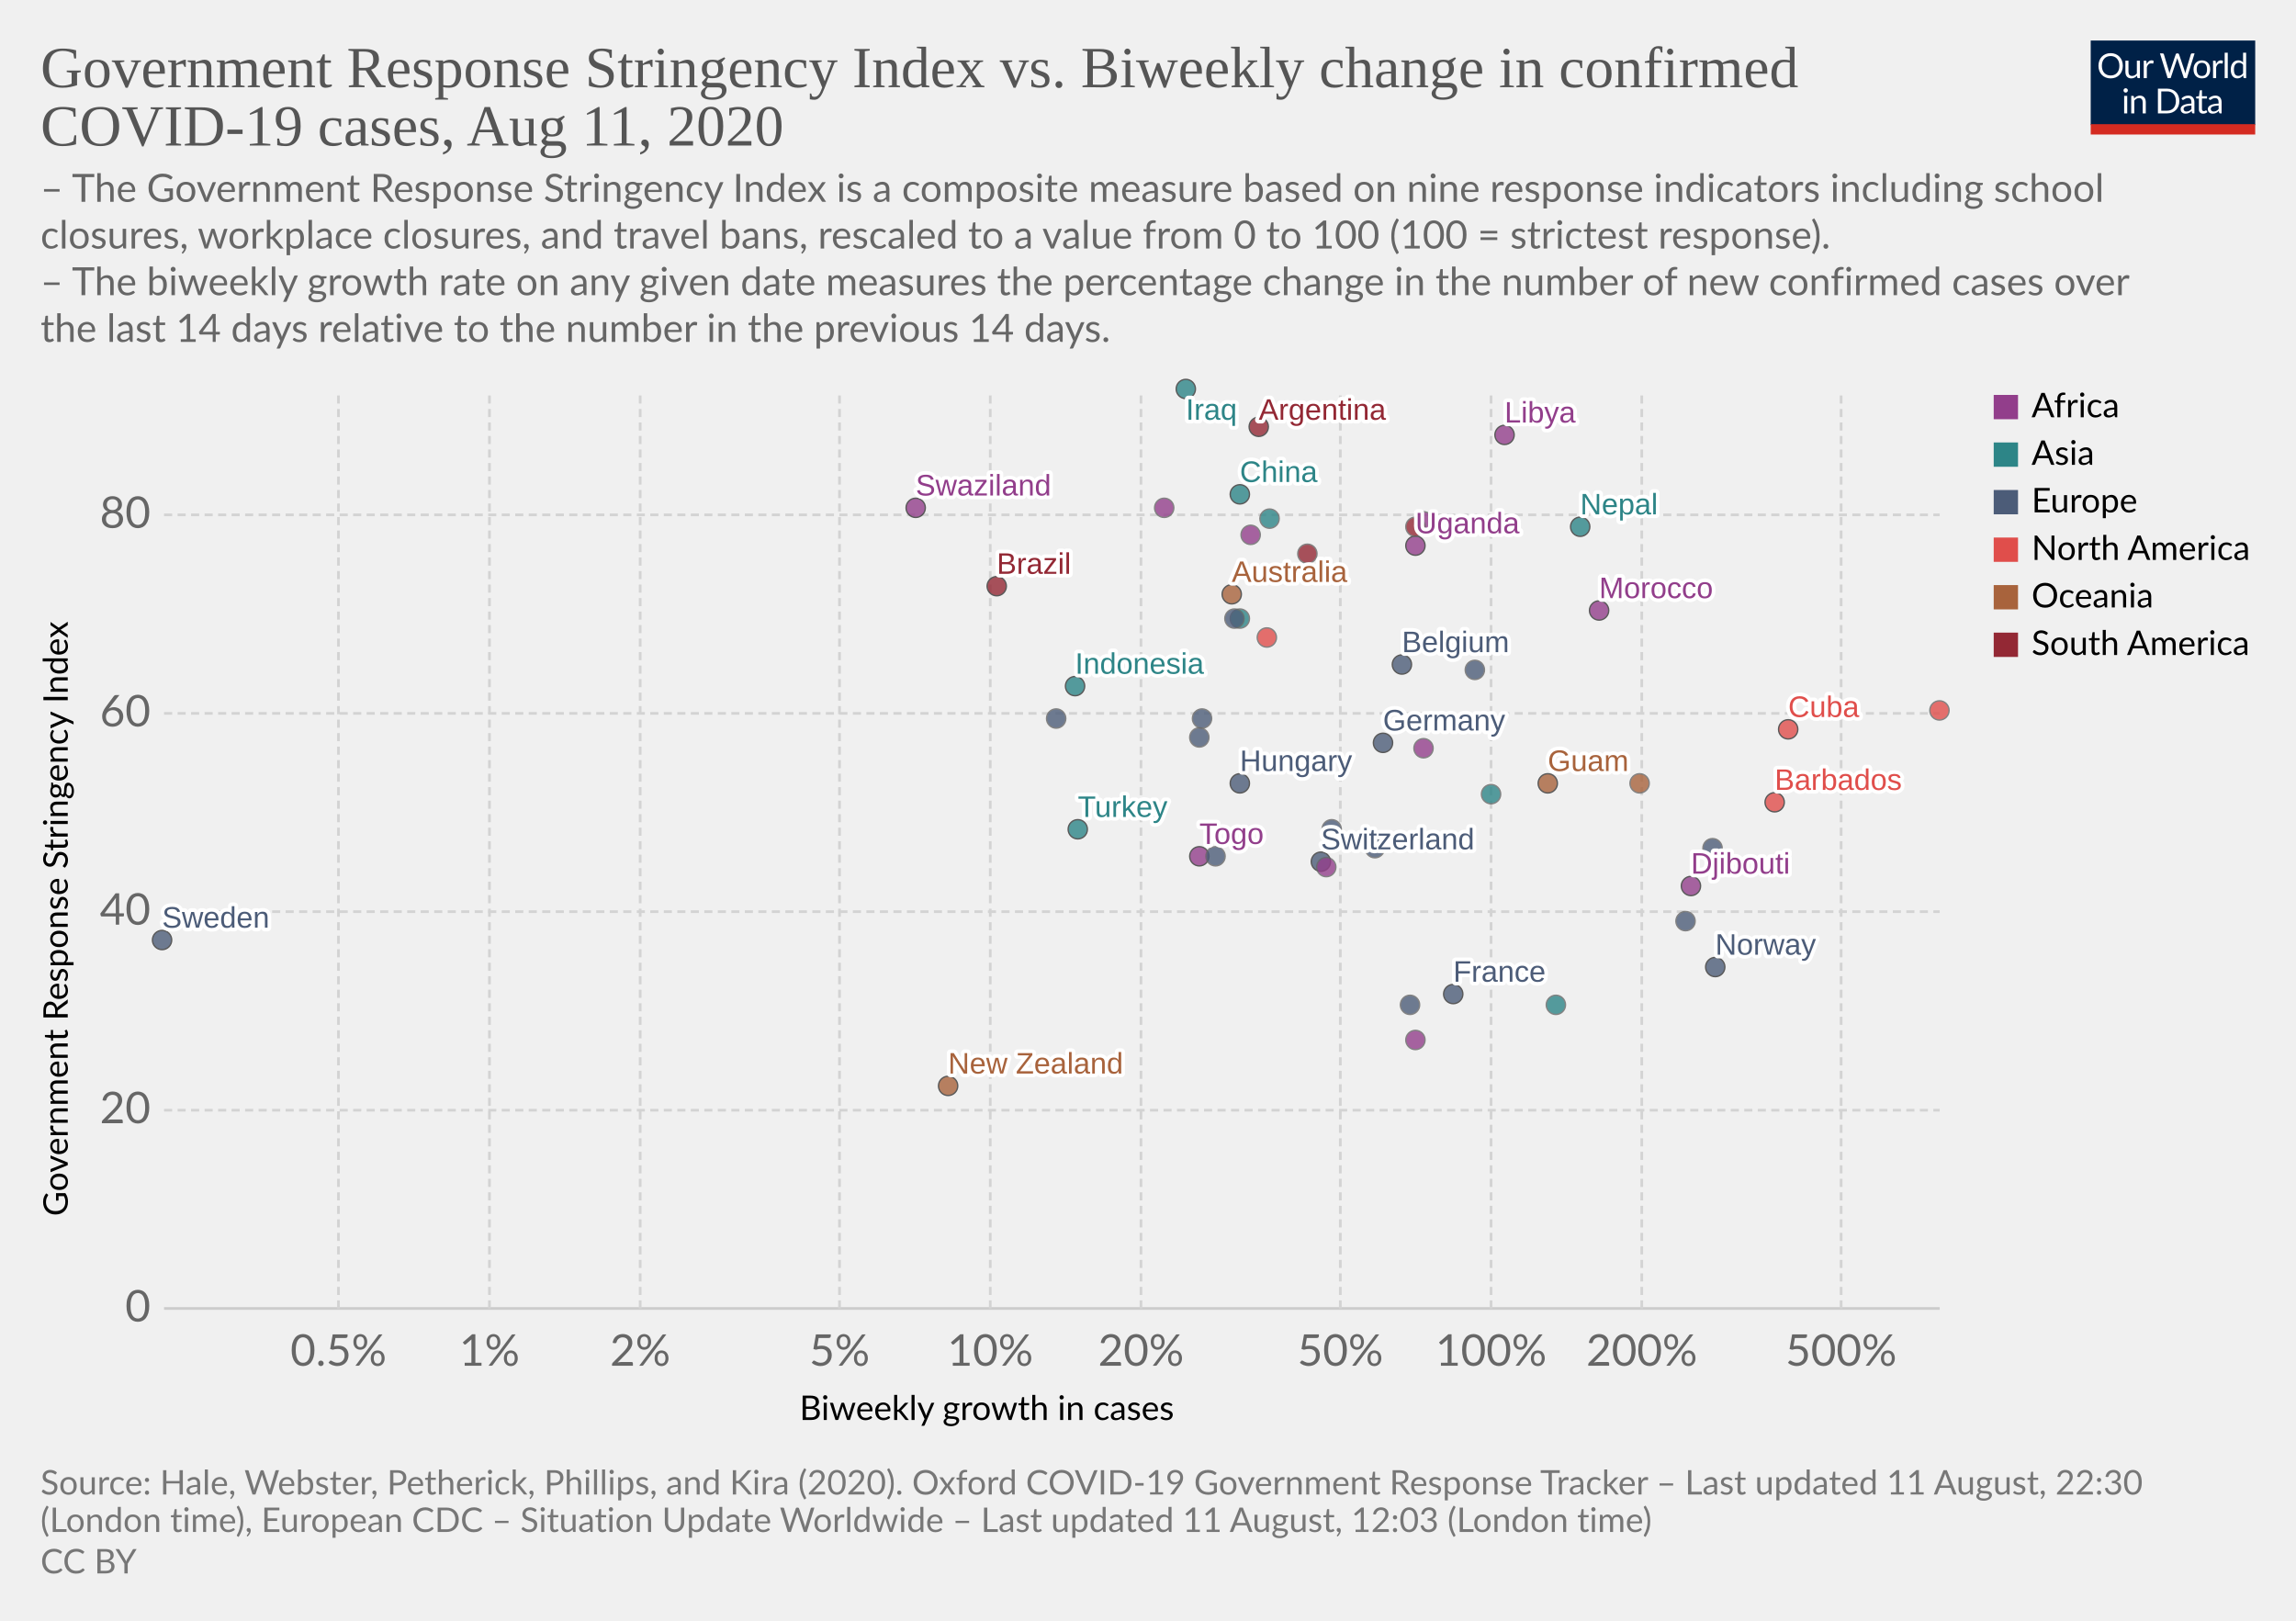
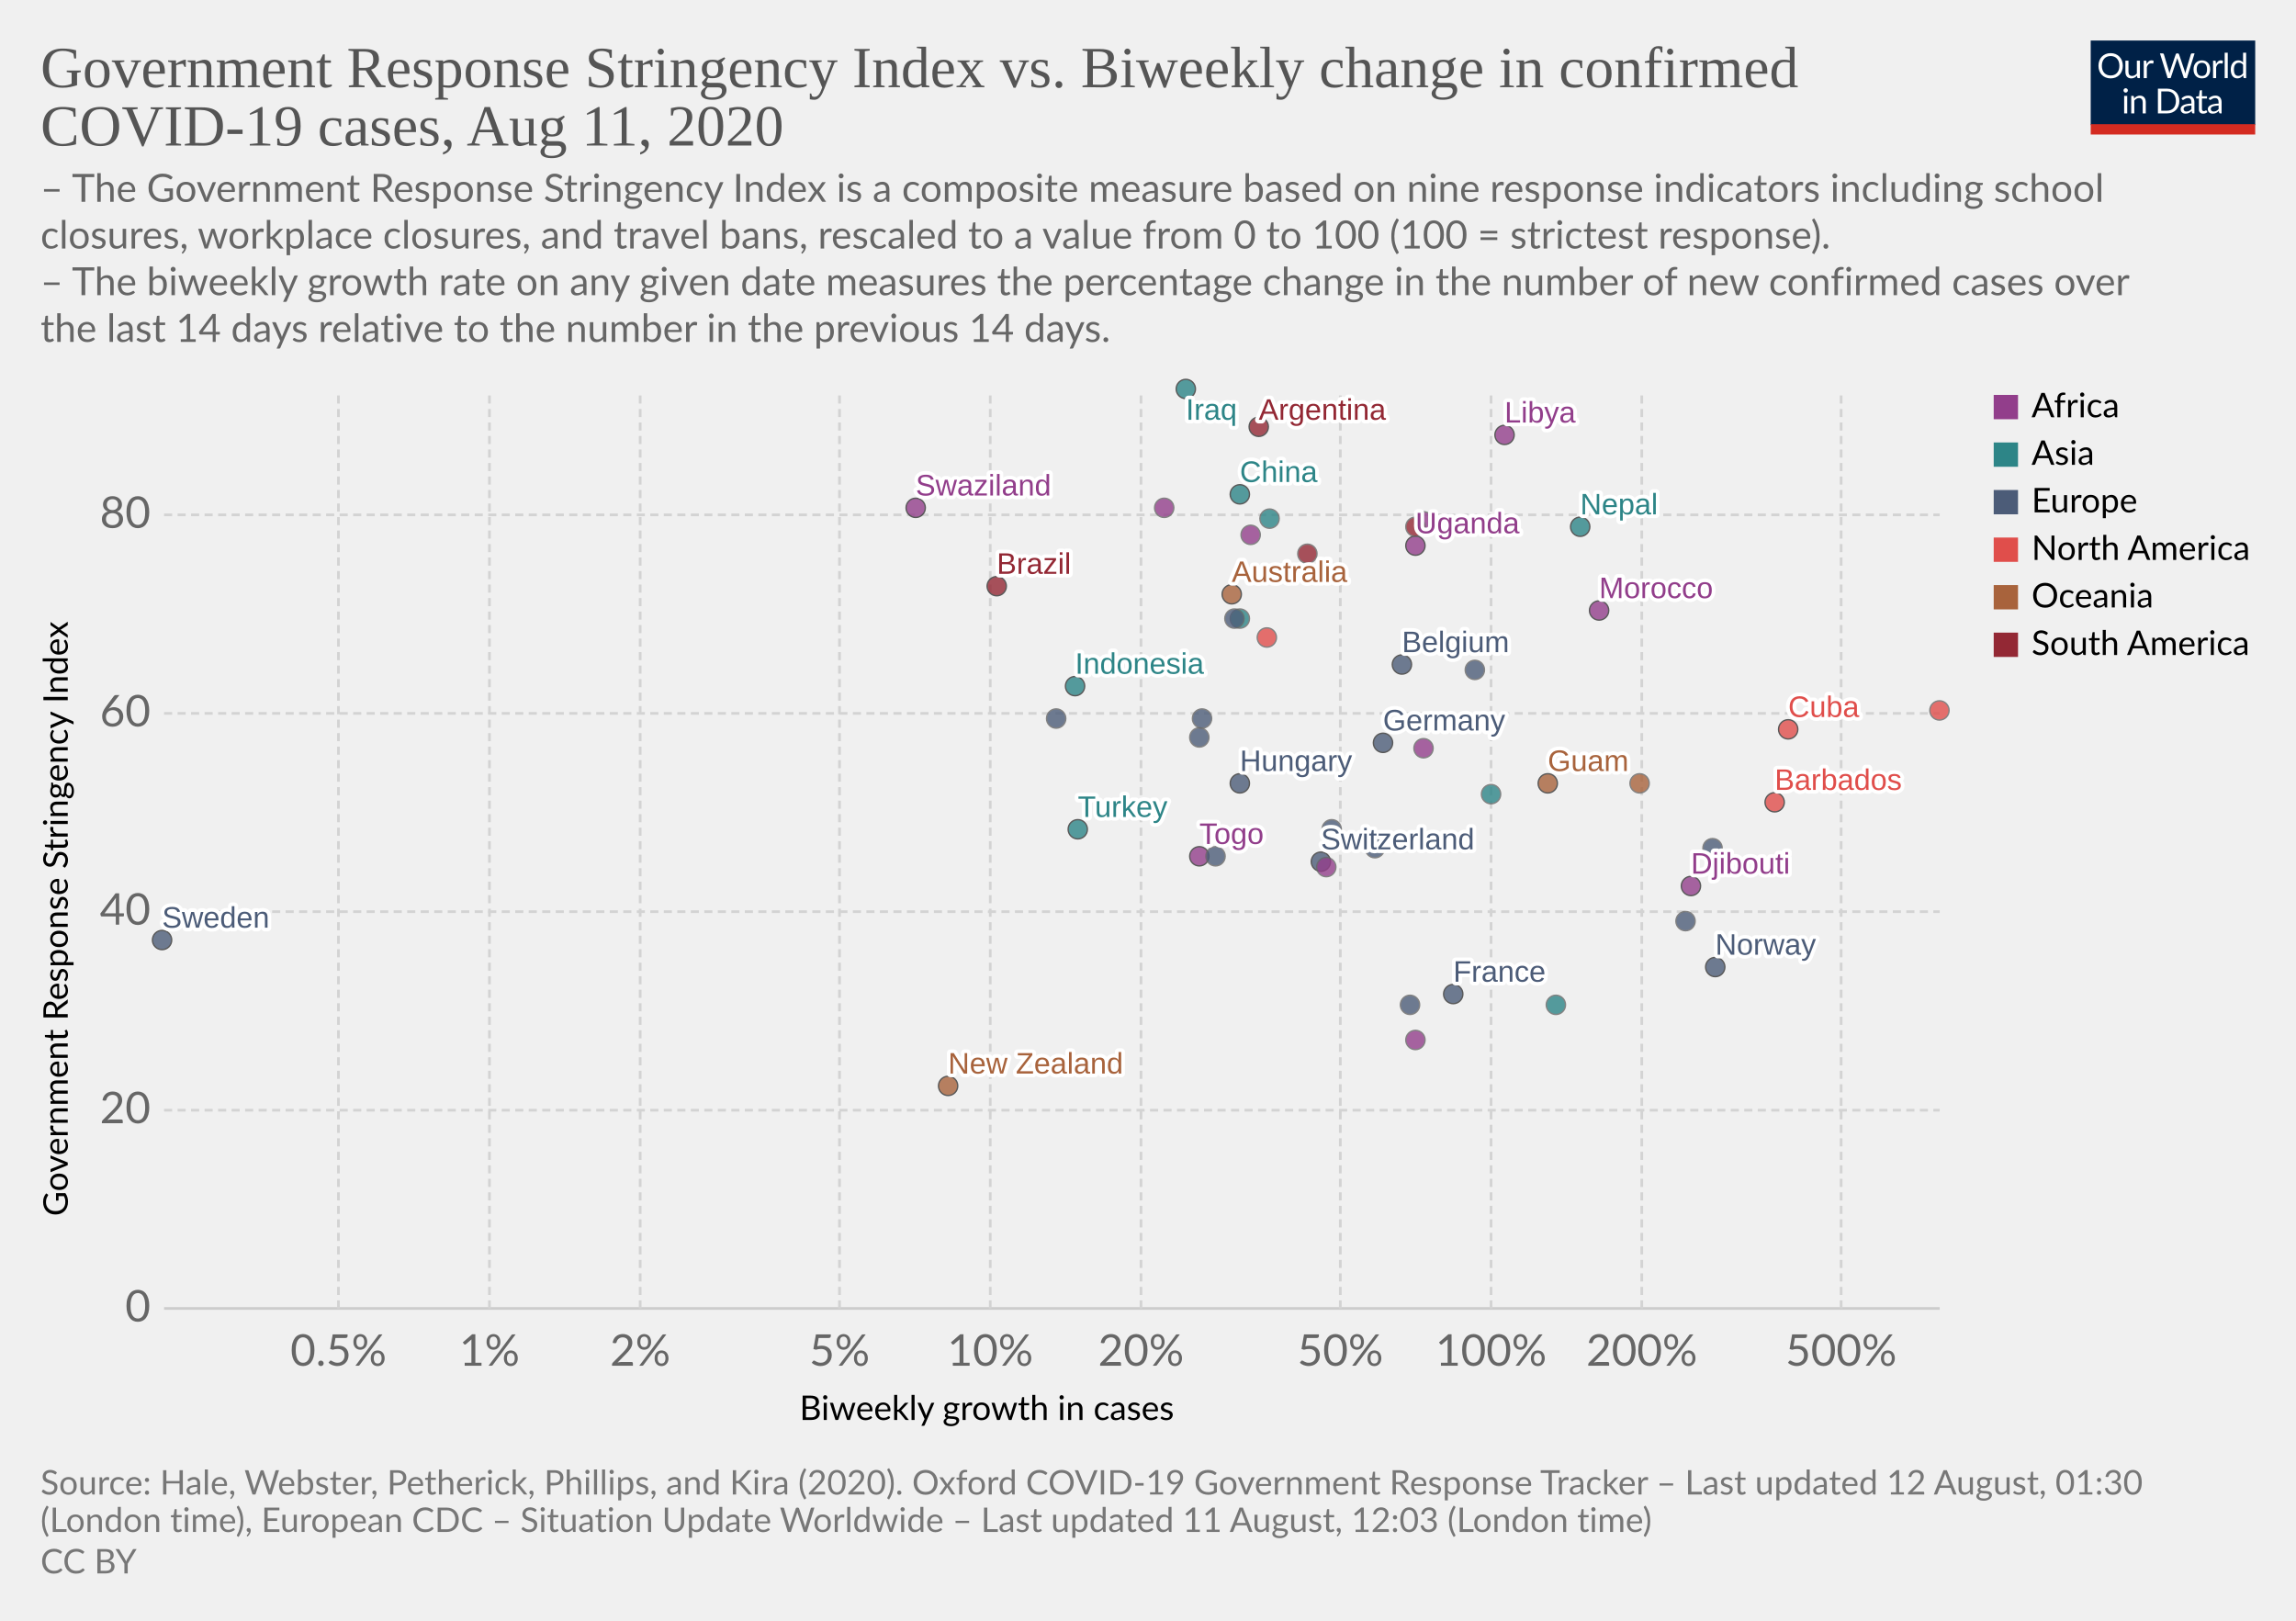
<svg xmlns="http://www.w3.org/2000/svg" version="1.1" style="background-color:#fff;-webkit-font-smoothing:antialiased" width="850" height="600" viewBox="0 0 850 600" font-family="Lato,'Helvetica Neue',Helvetica,Arial,sans-serif" font-size="18" text-rendering="optimizeLegibility">
  <g class="HeaderView">
    <g transform="matrix(.29 0 0 .29 774 15)">
      <svg width="210" height="120" viewBox="0 0 210 120" fill="none">
        <g clip-path="url(#clip0)">
          <path d="M0 0h210v107.89H0V0z" fill="#002147" />
          <path d="M40.98 32.25c0 2.36-.38 4.53-1.12 6.51a14.26 14.26 0 01-8.1 8.4c-1.9.78-4.02 1.17-6.34 1.17a16.6 16.6 0 01-6.33-1.17 14.31 14.31 0 01-8.08-8.4 18.29 18.29 0 01-1.12-6.51c0-2.36.38-4.53 1.12-6.5a14.32 14.32 0 018.07-8.44c1.92-.8 4.03-1.19 6.34-1.19 2.32 0 4.43.4 6.34 1.19 1.92.8 3.56 1.9 4.93 3.34a14.87 14.87 0 013.17 5.1 18.1 18.1 0 011.12 6.5zm-4.38 0c0-1.94-.26-3.68-.8-5.22a10.91 10.91 0 00-2.24-3.89 9.68 9.68 0 00-3.52-2.46 11.95 11.95 0 00-4.62-.86c-1.68 0-3.21.28-4.6.86a9.88 9.88 0 00-3.54 2.46 10.91 10.91 0 00-2.24 3.9c-.53 1.53-.8 3.27-.8 5.2 0 1.94.27 3.68.8 5.22a11.17 11.17 0 002.24 3.9 10.01 10.01 0 003.55 2.44c1.38.56 2.9.83 4.6.83 1.7 0 3.24-.27 4.61-.83a9.8 9.8 0 003.52-2.44 11.17 11.17 0 002.25-3.9c.53-1.54.8-3.28.8-5.21zm26.22-6.54V48H60.5c-.56 0-.9-.27-1.05-.81l-.31-2.4a12.45 12.45 0 01-3.26 2.6c-1.2.64-2.58.96-4.13.96-1.22 0-2.3-.2-3.24-.6a6.52 6.52 0 01-2.33-1.7 7.37 7.37 0 01-1.43-2.67c-.3-1.04-.46-2.2-.46-3.45V25.7h3.91v14.22c0 1.68.38 2.99 1.15 3.91.77.93 1.96 1.39 3.54 1.39 1.16 0 2.24-.27 3.23-.82a10.42 10.42 0 002.8-2.28V25.7h3.91zm8.61 4.47a9.94 9.94 0 012.6-3.56 5.64 5.64 0 013.76-1.3c.47 0 .92.05 1.34.15.44.1.83.27 1.17.49l-.3 2.92c-.09.37-.3.55-.66.55-.2 0-.5-.04-.9-.13a6.21 6.21 0 00-3.24.18c-.54.2-1.03.5-1.47.92-.42.4-.81.9-1.17 1.5-.33.58-.64 1.26-.92 2.02V48H67.7V25.71h2.25c.42 0 .72.08.88.25.16.16.27.44.33.83l.26 3.39zm61.16-13.7L122.75 48h-3.82l-7.99-24.05a21.95 21.95 0 01-.42-1.58 38.36 38.36 0 01-.44 1.58L102.05 48h-3.83L88.4 16.47h3.54c.38 0 .7.1.95.29.26.2.43.43.5.73l6.52 21.9c.1.4.2.83.28 1.28.1.46.2.94.29 1.46l.3-1.46c.12-.47.25-.9.38-1.27l7.41-21.91c.1-.25.26-.48.51-.69.27-.22.58-.33.95-.33h1.23c.38 0 .69.1.92.29.24.2.41.43.53.73l7.4 21.9a28.4 28.4 0 01.68 2.62 29.52 29.52 0 01.52-2.61l6.54-21.91c.07-.27.23-.5.48-.7.27-.21.58-.32.95-.32h3.32zm9.35 8.88c1.63 0 3.1.27 4.4.82a9.43 9.43 0 015.46 5.94c.5 1.4.74 2.98.74 4.73 0 1.76-.25 3.34-.74 4.75a9.43 9.43 0 01-5.46 5.92c-1.3.52-2.77.79-4.4.79-1.64 0-3.12-.27-4.44-.8a9.42 9.42 0 01-3.35-2.3c-.92-1-1.63-2.2-2.13-3.61-.49-1.41-.73-3-.73-4.75s.24-3.33.73-4.73c.5-1.43 1.2-2.64 2.13-3.63a9.4 9.4 0 013.35-2.31c1.32-.55 2.8-.82 4.44-.82zm0 19.89c2.2 0 3.84-.73 4.93-2.2 1.08-1.48 1.63-3.54 1.63-6.18 0-2.66-.55-4.72-1.63-6.2-1.09-1.49-2.73-2.23-4.93-2.23-1.12 0-2.09.2-2.93.57a5.7 5.7 0 00-2.06 1.65 7.5 7.5 0 00-1.24 2.67c-.26 1.04-.4 2.22-.4 3.54 0 2.64.55 4.7 1.64 6.18 1.1 1.47 2.76 2.2 4.99 2.2zm17.97-15.07a9.94 9.94 0 012.6-3.56 5.64 5.64 0 013.76-1.3c.47 0 .91.05 1.34.15.44.1.83.27 1.16.49l-.28 2.92c-.09.37-.31.55-.66.55-.2 0-.5-.04-.9-.13a6.2 6.2 0 00-3.24.18c-.54.2-1.03.5-1.47.92-.43.4-.82.9-1.17 1.5a13.1 13.1 0 00-.92 2.02V48h-3.94V25.71h2.24c.43 0 .72.08.88.25.17.16.28.44.33.83l.27 3.39zm15.04-14.59V48h-3.92V15.6h3.92zm19.55 15.43a6.22 6.22 0 00-2.38-2.05 6.7 6.7 0 00-2.86-.6c-2.07 0-3.66.75-4.77 2.23-1.12 1.48-1.68 3.6-1.68 6.33 0 1.46.13 2.7.38 3.74a7.29 7.29 0 001.1 2.56 4.35 4.35 0 001.78 1.45c.7.3 1.5.46 2.4.46 1.29 0 2.41-.3 3.36-.88a9.6 9.6 0 002.67-2.49V31.02zm3.91-15.43V48h-2.33c-.56 0-.9-.27-1.06-.81l-.35-2.71a12.13 12.13 0 01-3.25 2.77 8.28 8.28 0 01-4.23 1.06 7.31 7.31 0 01-6.14-2.9c-.73-.96-1.3-2.15-1.69-3.57a18.35 18.35 0 01.07-9.48 11.29 11.29 0 011.89-3.7 8.7 8.7 0 017.06-3.34 7.96 7.96 0 016.12 2.62V15.59h3.91zM46.61 70.71V93H42.7V70.71h3.91zm.84-7c0 .39-.08.75-.24 1.09a2.81 2.81 0 01-1.52 1.47 2.67 2.67 0 01-2.16 0 2.9 2.9 0 01-1.45-1.47 2.67 2.67 0 010-2.16c.15-.35.35-.65.6-.9.25-.27.53-.47.85-.62a2.67 2.67 0 012.16 0c.35.15.65.35.9.62.27.25.47.55.62.9.16.34.24.7.24 1.08zm7.97 10.24c.49-.54 1-1.04 1.54-1.48a9.85 9.85 0 013.66-1.84 8.96 8.96 0 015.43.35c.94.4 1.72.97 2.33 1.71a7.36 7.36 0 011.43 2.67c.32 1.04.49 2.19.49 3.45V93h-3.94V78.81c0-1.69-.4-3-1.17-3.92-.76-.93-1.93-1.4-3.5-1.4a6.6 6.6 0 00-3.25.83c-1 .56-1.92 1.31-2.77 2.27V93h-3.94V70.71h2.35c.56 0 .9.28 1.04.82l.3 2.42zm57.7 3.3c0 2.36-.37 4.5-1.11 6.44a14.3 14.3 0 01-3.17 4.98 14.1 14.1 0 01-4.93 3.2c-1.9.76-4.02 1.13-6.33 1.13H85.8V61.47h11.77c2.31 0 4.42.39 6.33 1.15a13.8 13.8 0 018.1 8.18 17.75 17.75 0 011.12 6.45zm-4.37 0c0-1.94-.26-3.67-.8-5.2a10.94 10.94 0 00-2.23-3.87 9.57 9.57 0 00-3.53-2.42 12.23 12.23 0 00-4.61-.83h-7.5v24.62h7.5c1.7 0 3.24-.28 4.61-.84a9.7 9.7 0 003.53-2.4 10.94 10.94 0 002.24-3.87c.53-1.53.8-3.26.8-5.2zm19.8 5.72c-1.8.06-3.34.2-4.62.44-1.26.22-2.3.51-3.1.88-.8.36-1.37.8-1.74 1.3-.35.5-.53 1.05-.53 1.67 0 .58.1 1.1.3 1.52a3 3 0 00.76 1.05c.34.27.73.46 1.17.6.45.11.94.17 1.45.17a7.28 7.28 0 003.5-.81 11.95 11.95 0 002.82-2.2v-4.62zm-12.65-9.11a12.73 12.73 0 013.98-2.66c1.43-.59 3-.88 4.73-.88 1.25 0 2.36.2 3.33.61a6.81 6.81 0 013.94 4.38c.33 1.04.5 2.19.5 3.43V93h-1.74a1.8 1.8 0 01-.88-.18c-.2-.13-.36-.38-.48-.74l-.44-2.12c-.59.55-1.16 1.03-1.72 1.46a9.48 9.48 0 01-3.74 1.7c-.69.15-1.46.23-2.3.23-.87 0-1.69-.12-2.45-.35a5.34 5.34 0 01-3.34-2.93 6.64 6.64 0 01-.49-2.64c0-.88.25-1.72.73-2.53a6.33 6.33 0 012.35-2.17c1.09-.63 2.5-1.15 4.25-1.54 1.75-.41 3.89-.65 6.42-.7v-1.75c0-1.73-.37-3.03-1.12-3.91-.75-.9-1.84-1.34-3.28-1.34-.97 0-1.78.12-2.44.37-.64.23-1.2.5-1.7.81l-1.23.82c-.33.23-.67.35-1 .35-.27 0-.5-.07-.69-.2a2.1 2.1 0 01-.48-.53l-.7-1.25zm27.67 19.5c-1.76 0-3.12-.5-4.07-1.48-.94-.98-1.41-2.4-1.41-4.25V74h-2.68a.9.9 0 01-.6-.2c-.16-.14-.24-.36-.24-.66v-1.56l3.65-.46.9-6.89a.9.9 0 01.29-.52.88.88 0 01.62-.22H142v7.67h6.44V74H142v13.38c0 .94.22 1.63.68 2.09.45.45 1.04.68 1.76.68a3.21 3.21 0 001.85-.53l.55-.35c.16-.12.3-.18.41-.18.2 0 .4.13.55.38l1.15 1.87a7.45 7.45 0 01-2.44 1.5c-.96.35-1.94.52-2.95.52zm19.68-10.4c-1.8.07-3.34.21-4.62.45-1.26.22-2.3.51-3.1.88-.8.36-1.37.8-1.74 1.3-.35.5-.53 1.05-.53 1.67 0 .58.1 1.1.3 1.52.18.42.44.77.76 1.05.34.27.73.46 1.17.6.45.11.94.17 1.45.17a7.3 7.3 0 003.5-.81 12.04 12.04 0 002.82-2.2v-4.62zm-12.65-9.1a12.72 12.72 0 013.99-2.66c1.42-.59 3-.88 4.72-.88 1.25 0 2.36.2 3.33.61a6.81 6.81 0 013.94 4.38c.33 1.04.5 2.19.5 3.43V93h-1.74a1.8 1.8 0 01-.88-.18c-.2-.13-.36-.38-.48-.74l-.44-2.12c-.59.55-1.16 1.03-1.72 1.46a9.48 9.48 0 01-3.74 1.7c-.69.15-1.46.23-2.3.23-.87 0-1.69-.12-2.45-.35a5.33 5.33 0 01-3.34-2.93 6.62 6.62 0 01-.49-2.64c0-.88.25-1.72.73-2.53a6.33 6.33 0 012.35-2.17c1.09-.63 2.5-1.15 4.25-1.54a31.2 31.2 0 016.42-.7v-1.75c0-1.73-.37-3.03-1.12-3.91-.75-.9-1.84-1.34-3.28-1.34-.97 0-1.78.12-2.44.37-.64.23-1.2.5-1.7.81-.46.3-.87.57-1.22.82-.34.23-.68.35-1.02.35-.26 0-.49-.07-.68-.2a1.88 1.88 0 01-.48-.53l-.7-1.25z" fill="#fff" />
          <path fill="#D42B21" d="M0 106.79h210V120H0z" />
        </g>
        <defs>
          <clipPath id="clip0">
            <path fill="#fff" d="M0 0h210v120H0z" />
          </clipPath>
        </defs>
      </svg>
    </g>
    <a href="https://ourworldindata.org/grapher/government-response-stringency-index-vs-biweekly-change-in-confirmed-covid-19-cases" target="_blank" font-family="&quot;Playfair Display&quot;,Georgia,&quot;Times New Roman&quot;,serif">
      <text font-size="21.6" x="15" y="32.3" fill="#555">
        <tspan x="15" y="32.28">Government Response Stringency Index vs. Biweekly change in confirmed</tspan>
        <tspan x="15" y="53.88">COVID-19 cases, Aug 11, 2020</tspan>
      </text>
    </a>
    <text font-size="14.4" x="15" y="74.7" fill="#666">
      <tspan x="15" y="74.72">– The Government Response Stringency Index is a composite measure based on nine response indicators including school</tspan>
      <tspan x="15" y="92">closures, workplace closures, and travel bans, rescaled to a value from 0 to 100 (100 = strictest response).</tspan>
      <tspan x="15" y="109.28"> – The biweekly growth rate on any given date measures the percentage change in the number of new confirmed cases over</tspan>
      <tspan x="15" y="126.56">the last 14 days relative to the number in the previous 14 days.</tspan>
    </text>
  </g>
  <g class="ScatterPlot">
    <g class="AxisBoxView">
      <g class="HorizontalAxis">
        <text font-size="12.6" x="296" y="525.7">
          <tspan x="295.99" y="525.68">Biweekly growth in cases</tspan>
        </text>
        <text x="125.3" y="505.6" fill="#666" text-anchor="middle" font-size="16.2">0.5%</text>
        <text x="181.2" y="505.6" fill="#666" text-anchor="middle" font-size="16.2">1%</text>
        <text x="237" y="505.6" fill="#666" text-anchor="middle" font-size="16.2">2%</text>
        <text x="310.8" y="505.6" fill="#666" text-anchor="middle" font-size="16.2">5%</text>
        <text x="366.6" y="505.6" fill="#666" text-anchor="middle" font-size="16.2">10%</text>
        <text x="422.4" y="505.6" fill="#666" text-anchor="middle" font-size="16.2">20%</text>
        <text x="496.2" y="505.6" fill="#666" text-anchor="middle" font-size="16.2">50%</text>
        <text x="552" y="505.6" fill="#666" text-anchor="middle" font-size="16.2">100%</text>
        <text x="607.8" y="505.6" fill="#666" text-anchor="middle" font-size="16.2">200%</text>
        <text x="681.6" y="505.6" fill="#666" text-anchor="middle" font-size="16.2">500%</text>
      </g>
      <g class="VerticalAxis">
        <text font-size="12.6" x="-450.2" y="25.1" transform="rotate(-90)">
          <tspan x="-450.2" y="25.08">Government Response Stringency Index</tspan>
        </text>
        <text x="55.74" y="484.4" fill="#666" dominant-baseline="middle" text-anchor="end" font-size="16.2">0</text>
        <text x="55.74" y="411" fill="#666" dominant-baseline="middle" text-anchor="end" font-size="16.2">20</text>
        <text x="55.74" y="337.5" fill="#666" dominant-baseline="middle" text-anchor="end" font-size="16.2">40</text>
        <text x="55.74" y="264.1" fill="#666" dominant-baseline="middle" text-anchor="end" font-size="16.2">60</text>
        <text x="55.74" y="190.6" fill="#666" dominant-baseline="middle" text-anchor="end" font-size="16.2">80</text>
      </g>
      <g class="AxisGridLines horizontalLines">
        <path stroke="#ccc" d="M60.74 484.4h657.35" />
        <path stroke="#d3d3d3" stroke-dasharray="3,2" d="M60.74 411h657.35M60.74 337.5h657.35M60.74 264.1h657.35M60.74 190.6h657.35" />
      </g>
      <g class="AxisGridLines verticalLines" stroke="#d3d3d3" stroke-dasharray="3,2">
        <path d="M125.3 484.4v-340M181.2 484.4v-340M237 484.4v-340M310.8 484.4v-340M366.6 484.4v-340M422.4 484.4v-340M496.2 484.4v-340M552 484.4v-340M607.8 484.4v-340M681.6 484.4v-340" />
      </g>
    </g>
    <g class="PointsWithLabels clickable" clip-path="url(#a)" font-family="Arial, sans-serif">
      <path fill="rgba(255,255,255,0)" d="M60.74 144.4h657.35v340H60.74z" />
      <defs>
        <clipPath id="a">
          <path d="M50.74 134.4h677.35v360H50.74z" />
        </clipPath>
      </defs>
      <g class="key-Argentina_0">
        <circle cx="466" cy="158" r="3.57" fill="#932834" opacity=".8" stroke="#333" stroke-width=".5" />
      </g>
      <g class="key-Australia_0">
        <circle cx="456" cy="220" r="3.57" fill="#A8633C" opacity=".8" stroke="#333" stroke-width=".5" />
      </g>
      <g class="key-Belgium_0">
        <circle cx="519" cy="246" r="3.57" fill="#4C5C78" opacity=".8" stroke="#333" stroke-width=".5" />
      </g>
      <g class="key-Brazil_0">
        <circle cx="369" cy="217" r="3.57" fill="#932834" opacity=".8" stroke="#333" stroke-width=".5" />
      </g>
      <g class="key-Barbados_0">
        <circle cx="657" cy="297" r="3.57" fill="#E04E4B" opacity=".8" stroke="#333" stroke-width=".5" />
      </g>
      <g class="key-Switzerland_0">
        <circle cx="489" cy="319" r="3.57" fill="#4C5C78" opacity=".8" stroke="#333" stroke-width=".5" />
      </g>
      <g class="key-China_0">
        <circle cx="459" cy="183" r="3.57" fill="#2D8587" opacity=".8" stroke="#333" stroke-width=".5" />
      </g>
      <g class="key-Germany_0">
        <circle cx="512" cy="275" r="3.57" fill="#4C5C78" opacity=".8" stroke="#333" stroke-width=".5" />
      </g>
      <g class="key-Burkina-Faso_0">
        <circle cx="527" cy="277" r="3.57" fill="#923E8B" opacity=".8" stroke="#666" stroke-width=".5" />
      </g>
      <g class="key-Cuba_0">
        <circle cx="662" cy="270" r="3.57" fill="#E04E4B" opacity=".8" stroke="#333" stroke-width=".5" />
      </g>
      <g class="key-Turkey_0">
        <circle cx="399" cy="307" r="3.57" fill="#2D8587" opacity=".8" stroke="#333" stroke-width=".5" />
      </g>
      <g class="key-Trinidad-and-Tobago_0">
        <circle cx="718" cy="263" r="3.57" fill="#E04E4B" opacity=".8" stroke="#666" stroke-width=".5" />
      </g>
      <g class="key-Ethiopia_0">
        <circle cx="463" cy="198" r="3.57" fill="#923E8B" opacity=".8" stroke="#666" stroke-width=".5" />
      </g>
      <g class="key-Suriname_0">
        <circle cx="484" cy="205" r="3.57" fill="#932834" opacity=".8" stroke="#666" stroke-width=".5" />
      </g>
      <g class="key-Uzbekistan_0">
        <circle cx="459" cy="229" r="3.57" fill="#2D8587" opacity=".8" stroke="#666" stroke-width=".5" />
      </g>
      <g class="key-Djibouti_0">
        <circle cx="626" cy="328" r="3.57" fill="#923E8B" opacity=".8" stroke="#333" stroke-width=".5" />
      </g>
      <g class="key-Guam_0">
        <circle cx="573" cy="290" r="3.57" fill="#A8633C" opacity=".8" stroke="#333" stroke-width=".5" />
      </g>
      <g class="key-Spain_0">
        <circle cx="546" cy="248" r="3.57" fill="#4C5C78" opacity=".8" stroke="#666" stroke-width=".5" />
      </g>
      <g class="key-France_0">
        <circle cx="538" cy="368" r="3.57" fill="#4C5C78" opacity=".8" stroke="#333" stroke-width=".5" />
      </g>
      <g class="key-Greece_0">
        <circle cx="634" cy="314" r="3.57" fill="#4C5C78" opacity=".8" stroke="#666" stroke-width=".5" />
      </g>
      <g class="key-Hungary_0">
        <circle cx="459" cy="290" r="3.57" fill="#4C5C78" opacity=".8" stroke="#333" stroke-width=".5" />
      </g>
      <g class="key-Indonesia_0">
        <circle cx="398" cy="254" r="3.57" fill="#2D8587" opacity=".8" stroke="#333" stroke-width=".5" />
      </g>
      <g class="key-India_0">
        <circle cx="470" cy="192" r="3.57" fill="#2D8587" opacity=".8" stroke="#666" stroke-width=".5" />
      </g>
      <g class="key-Ireland_0">
        <circle cx="624" cy="341" r="3.57" fill="#4C5C78" opacity=".8" stroke="#666" stroke-width=".5" />
      </g>
      <g class="key-Iraq_0">
        <circle cx="439" cy="144" r="3.57" fill="#2D8587" opacity=".8" stroke="#333" stroke-width=".5" />
      </g>
      <g class="key-Italy_0">
        <circle cx="493" cy="307" r="3.57" fill="#4C5C78" opacity=".8" stroke="#666" stroke-width=".5" />
      </g>
      <g class="key-Japan_0">
        <circle cx="576" cy="372" r="3.57" fill="#2D8587" opacity=".8" stroke="#666" stroke-width=".5" />
      </g>
      <g class="key-Lebanon_0">
        <circle cx="552" cy="294" r="3.57" fill="#2D8587" opacity=".8" stroke="#666" stroke-width=".5" />
      </g>
      <g class="key-Uganda_0">
        <circle cx="524" cy="202" r="3.57" fill="#923E8B" opacity=".8" stroke="#333" stroke-width=".5" />
      </g>
      <g class="key-Zimbabwe_0">
        <circle cx="431" cy="188" r="3.57" fill="#923E8B" opacity=".8" stroke="#666" stroke-width=".5" />
      </g>
      <g class="key-Angola_0">
        <circle cx="527" cy="193" r="3.57" fill="#923E8B" opacity=".8" stroke="#666" stroke-width=".5" />
      </g>
      <g class="key-Latvia_0">
        <circle cx="509" cy="314" r="3.57" fill="#4C5C78" opacity=".8" stroke="#666" stroke-width=".5" />
      </g>
      <g class="key-Morocco_0">
        <circle cx="592" cy="226" r="3.57" fill="#923E8B" opacity=".8" stroke="#333" stroke-width=".5" />
      </g>
      <g class="key-Tunisia_0">
        <circle cx="524" cy="385" r="3.57" fill="#923E8B" opacity=".8" stroke="#666" stroke-width=".5" />
      </g>
      <g class="key-Bosnia-and-Herzegovina_0">
        <circle cx="391" cy="266" r="3.57" fill="#4C5C78" opacity=".8" stroke="#666" stroke-width=".5" />
      </g>
      <g class="key-Togo_0">
        <circle cx="444" cy="317" r="3.57" fill="#923E8B" opacity=".8" stroke="#333" stroke-width=".5" />
      </g>
      <g class="key-Moldova_0">
        <circle cx="444" cy="273" r="3.57" fill="#4C5C78" opacity=".8" stroke="#666" stroke-width=".5" />
      </g>
      <g class="key-Paraguay_0">
        <circle cx="524" cy="195" r="3.57" fill="#932834" opacity=".8" stroke="#666" stroke-width=".5" />
      </g>
      <g class="key-Albania_0">
        <circle cx="445" cy="266" r="3.57" fill="#4C5C78" opacity=".8" stroke="#666" stroke-width=".5" />
      </g>
      <g class="key-Papua-New-Guinea_0">
        <circle cx="607" cy="290" r="3.57" fill="#A8633C" opacity=".8" stroke="#666" stroke-width=".5" />
      </g>
      <g class="key-Mozambique_0">
        <circle cx="491" cy="321" r="3.57" fill="#923E8B" opacity=".8" stroke="#666" stroke-width=".5" />
      </g>
      <g class="key-Libya_0">
        <circle cx="557" cy="161" r="3.57" fill="#923E8B" opacity=".8" stroke="#333" stroke-width=".5" />
      </g>
      <g class="key-Puerto-Rico_0">
        <circle cx="469" cy="236" r="3.57" fill="#E04E4B" opacity=".8" stroke="#666" stroke-width=".5" />
      </g>
      <g class="key-Swaziland_0">
        <circle cx="339" cy="188" r="3.57" fill="#923E8B" opacity=".8" stroke="#333" stroke-width=".5" />
      </g>
      <g class="key-Kosovo_0">
        <circle cx="457" cy="229" r="3.57" fill="#4C5C78" opacity=".8" stroke="#666" stroke-width=".5" />
      </g>
      <g class="key-Lithuania_0">
        <circle cx="522" cy="372" r="3.57" fill="#4C5C78" opacity=".8" stroke="#666" stroke-width=".5" />
      </g>
      <g class="key-Norway_0">
        <circle cx="635" cy="358" r="3.57" fill="#4C5C78" opacity=".8" stroke="#333" stroke-width=".5" />
      </g>
      <g class="key-Nepal_0">
        <circle cx="585" cy="195" r="3.57" fill="#2D8587" opacity=".8" stroke="#333" stroke-width=".5" />
      </g>
      <g class="key-New-Zealand_0">
        <circle cx="351" cy="402" r="3.57" fill="#A8633C" opacity=".8" stroke="#333" stroke-width=".5" />
      </g>
      <g class="key-Romania_0">
        <circle cx="450" cy="317" r="3.57" fill="#4C5C78" opacity=".8" stroke="#666" stroke-width=".5" />
      </g>
      <g class="key-Sweden_0">
        <circle cx="60" cy="348" r="3.57" fill="#4C5C78" opacity=".8" stroke="#333" stroke-width=".5" />
      </g>
      <g class="backgroundLabels" fill="#333" font-size="11" font-weight="400">
        <text x="466" y="155.4" fill="#fff" stroke="#fff" stroke-linecap="round" stroke-linejoin="round" stroke-width=".25em">Argentina</text>
        <text x="466" y="155.4" fill="#932834">Argentina</text>
        <text x="456" y="215.43" fill="#fff" stroke="#fff" stroke-linecap="round" stroke-linejoin="round" stroke-width=".25em">Australia</text>
        <text x="456" y="215.43" fill="#A8633C">Australia</text>
        <text x="519" y="241.43" fill="#fff" stroke="#fff" stroke-linecap="round" stroke-linejoin="round" stroke-width=".25em">Belgium</text>
        <text x="519" y="241.43" fill="#4C5C78">Belgium</text>
        <text x="369" y="212.43" fill="#fff" stroke="#fff" stroke-linecap="round" stroke-linejoin="round" stroke-width=".25em">Brazil</text>
        <text x="369" y="212.43" fill="#932834">Brazil</text>
        <text x="657" y="292.43" fill="#fff" stroke="#fff" stroke-linecap="round" stroke-linejoin="round" stroke-width=".25em">Barbados</text>
        <text x="657" y="292.43" fill="#E04E4B">Barbados</text>
        <text x="489" y="314.43" fill="#fff" stroke="#fff" stroke-linecap="round" stroke-linejoin="round" stroke-width=".25em">Switzerland</text>
        <text x="489" y="314.43" fill="#4C5C78">Switzerland</text>
        <text x="459" y="178.43" fill="#fff" stroke="#fff" stroke-linecap="round" stroke-linejoin="round" stroke-width=".25em">China</text>
        <text x="459" y="178.43" fill="#2D8587">China</text>
        <text x="512" y="270.43" fill="#fff" stroke="#fff" stroke-linecap="round" stroke-linejoin="round" stroke-width=".25em">Germany</text>
        <text x="512" y="270.43" fill="#4C5C78">Germany</text>
        <text x="662" y="265.43" fill="#fff" stroke="#fff" stroke-linecap="round" stroke-linejoin="round" stroke-width=".25em">Cuba</text>
        <text x="662" y="265.43" fill="#E04E4B">Cuba</text>
        <text x="399" y="302.43" fill="#fff" stroke="#fff" stroke-linecap="round" stroke-linejoin="round" stroke-width=".25em">Turkey</text>
        <text x="399" y="302.43" fill="#2D8587">Turkey</text>
        <text x="626" y="323.43" fill="#fff" stroke="#fff" stroke-linecap="round" stroke-linejoin="round" stroke-width=".25em">Djibouti</text>
        <text x="626" y="323.43" fill="#923E8B">Djibouti</text>
        <text x="573" y="285.43" fill="#fff" stroke="#fff" stroke-linecap="round" stroke-linejoin="round" stroke-width=".25em">Guam</text>
        <text x="573" y="285.43" fill="#A8633C">Guam</text>
        <text x="538" y="363.43" fill="#fff" stroke="#fff" stroke-linecap="round" stroke-linejoin="round" stroke-width=".25em">France</text>
        <text x="538" y="363.43" fill="#4C5C78">France</text>
        <text x="459" y="285.43" fill="#fff" stroke="#fff" stroke-linecap="round" stroke-linejoin="round" stroke-width=".25em">Hungary</text>
        <text x="459" y="285.43" fill="#4C5C78">Hungary</text>
        <text x="398" y="249.43" fill="#fff" stroke="#fff" stroke-linecap="round" stroke-linejoin="round" stroke-width=".25em">Indonesia</text>
        <text x="398" y="249.43" fill="#2D8587">Indonesia</text>
        <text x="439" y="155.4" fill="#fff" stroke="#fff" stroke-linecap="round" stroke-linejoin="round" stroke-width=".25em">Iraq</text>
        <text x="439" y="155.4" fill="#2D8587">Iraq</text>
        <text x="524" y="197.43" fill="#fff" stroke="#fff" stroke-linecap="round" stroke-linejoin="round" stroke-width=".25em">Uganda</text>
        <text x="524" y="197.43" fill="#923E8B">Uganda</text>
        <text x="592" y="221.43" fill="#fff" stroke="#fff" stroke-linecap="round" stroke-linejoin="round" stroke-width=".25em">Morocco</text>
        <text x="592" y="221.43" fill="#923E8B">Morocco</text>
        <text x="444" y="312.43" fill="#fff" stroke="#fff" stroke-linecap="round" stroke-linejoin="round" stroke-width=".25em">Togo</text>
        <text x="444" y="312.43" fill="#923E8B">Togo</text>
        <text x="557" y="156.43" fill="#fff" stroke="#fff" stroke-linecap="round" stroke-linejoin="round" stroke-width=".25em">Libya</text>
        <text x="557" y="156.43" fill="#923E8B">Libya</text>
        <text x="339" y="183.43" fill="#fff" stroke="#fff" stroke-linecap="round" stroke-linejoin="round" stroke-width=".25em">Swaziland</text>
        <text x="339" y="183.43" fill="#923E8B">Swaziland</text>
        <text x="635" y="353.43" fill="#fff" stroke="#fff" stroke-linecap="round" stroke-linejoin="round" stroke-width=".25em">Norway</text>
        <text x="635" y="353.43" fill="#4C5C78">Norway</text>
        <text x="585" y="190.43" fill="#fff" stroke="#fff" stroke-linecap="round" stroke-linejoin="round" stroke-width=".25em">Nepal</text>
        <text x="585" y="190.43" fill="#2D8587">Nepal</text>
        <text x="351" y="397.43" fill="#fff" stroke="#fff" stroke-linecap="round" stroke-linejoin="round" stroke-width=".25em">New Zealand</text>
        <text x="351" y="397.43" fill="#A8633C">New Zealand</text>
        <text x="60" y="343.43" fill="#fff" stroke="#fff" stroke-linecap="round" stroke-linejoin="round" stroke-width=".25em">Sweden</text>
        <text x="60" y="343.43" fill="#4C5C78">Sweden</text>
      </g>
    </g>
    <g class="ScatterColorLegend clickable" cursor="pointer">
      <g class="legendMark">
        <path fill="#923E8B" d="M738.09 146.2h9v9h-9z" />
        <text font-size="12.6" x="752.1" y="154.5">
          <tspan x="752.09" y="154.48">Africa</tspan>
        </text>
      </g>
      <g class="legendMark">
        <path fill="#2D8587" d="M738.09 163.8h9v9h-9z" />
        <text font-size="12.6" x="752.1" y="172.1">
          <tspan x="752.09" y="172.08">Asia</tspan>
        </text>
      </g>
      <g class="legendMark">
        <path fill="#4C5C78" d="M738.09 181.4h9v9h-9z" />
        <text font-size="12.6" x="752.1" y="189.7">
          <tspan x="752.09" y="189.68">Europe</tspan>
        </text>
      </g>
      <g class="legendMark">
        <path fill="#E04E4B" d="M738.09 199h9v9h-9z" />
        <text font-size="12.6" x="752.1" y="207.3">
          <tspan x="752.09" y="207.28">North America</tspan>
        </text>
      </g>
      <g class="legendMark">
        <path fill="#A8633C" d="M738.09 216.6h9v9h-9z" />
        <text font-size="12.6" x="752.1" y="224.9">
          <tspan x="752.09" y="224.88">Oceania</tspan>
        </text>
      </g>
      <g class="legendMark">
        <path fill="#932834" d="M738.09 234.2h9v9h-9z" />
        <text font-size="12.6" x="752.1" y="242.5">
          <tspan x="752.09" y="242.48">South America</tspan>
        </text>
      </g>
    </g>
  </g>
  <g class="SourcesFooter" fill="#777">
    <g class="clickable" fill="#777">
      <text font-size="12.6" x="15" y="553.3">
-         <tspan x="15" y="553.28">Source: Hale, Webster, Petherick, Phillips, and Kira (2020). Oxford COVID-19 Government Response Tracker – Last updated 11 August, 22:30</tspan>
+         <tspan x="15" y="553.28">Source: Hale, Webster, Petherick, Phillips, and Kira (2020). Oxford COVID-19 Government Response Tracker – Last updated 12 August, 01:30</tspan>
        <tspan x="15" y="567.14">(London time), European CDC – Situation Update Worldwide – Last updated 11 August, 12:03 (London time)</tspan>
      </text>
    </g>
    <text font-size="12.6" x="15" y="582.5">
      <tspan x="15" y="582.48">
        <a class="cclogo" href="http://creativecommons.org/licenses/by/4.0/deed.en_US" target="_blank" fill="#777">CC BY</a>
      </tspan>
    </text>
  </g>
</svg>
